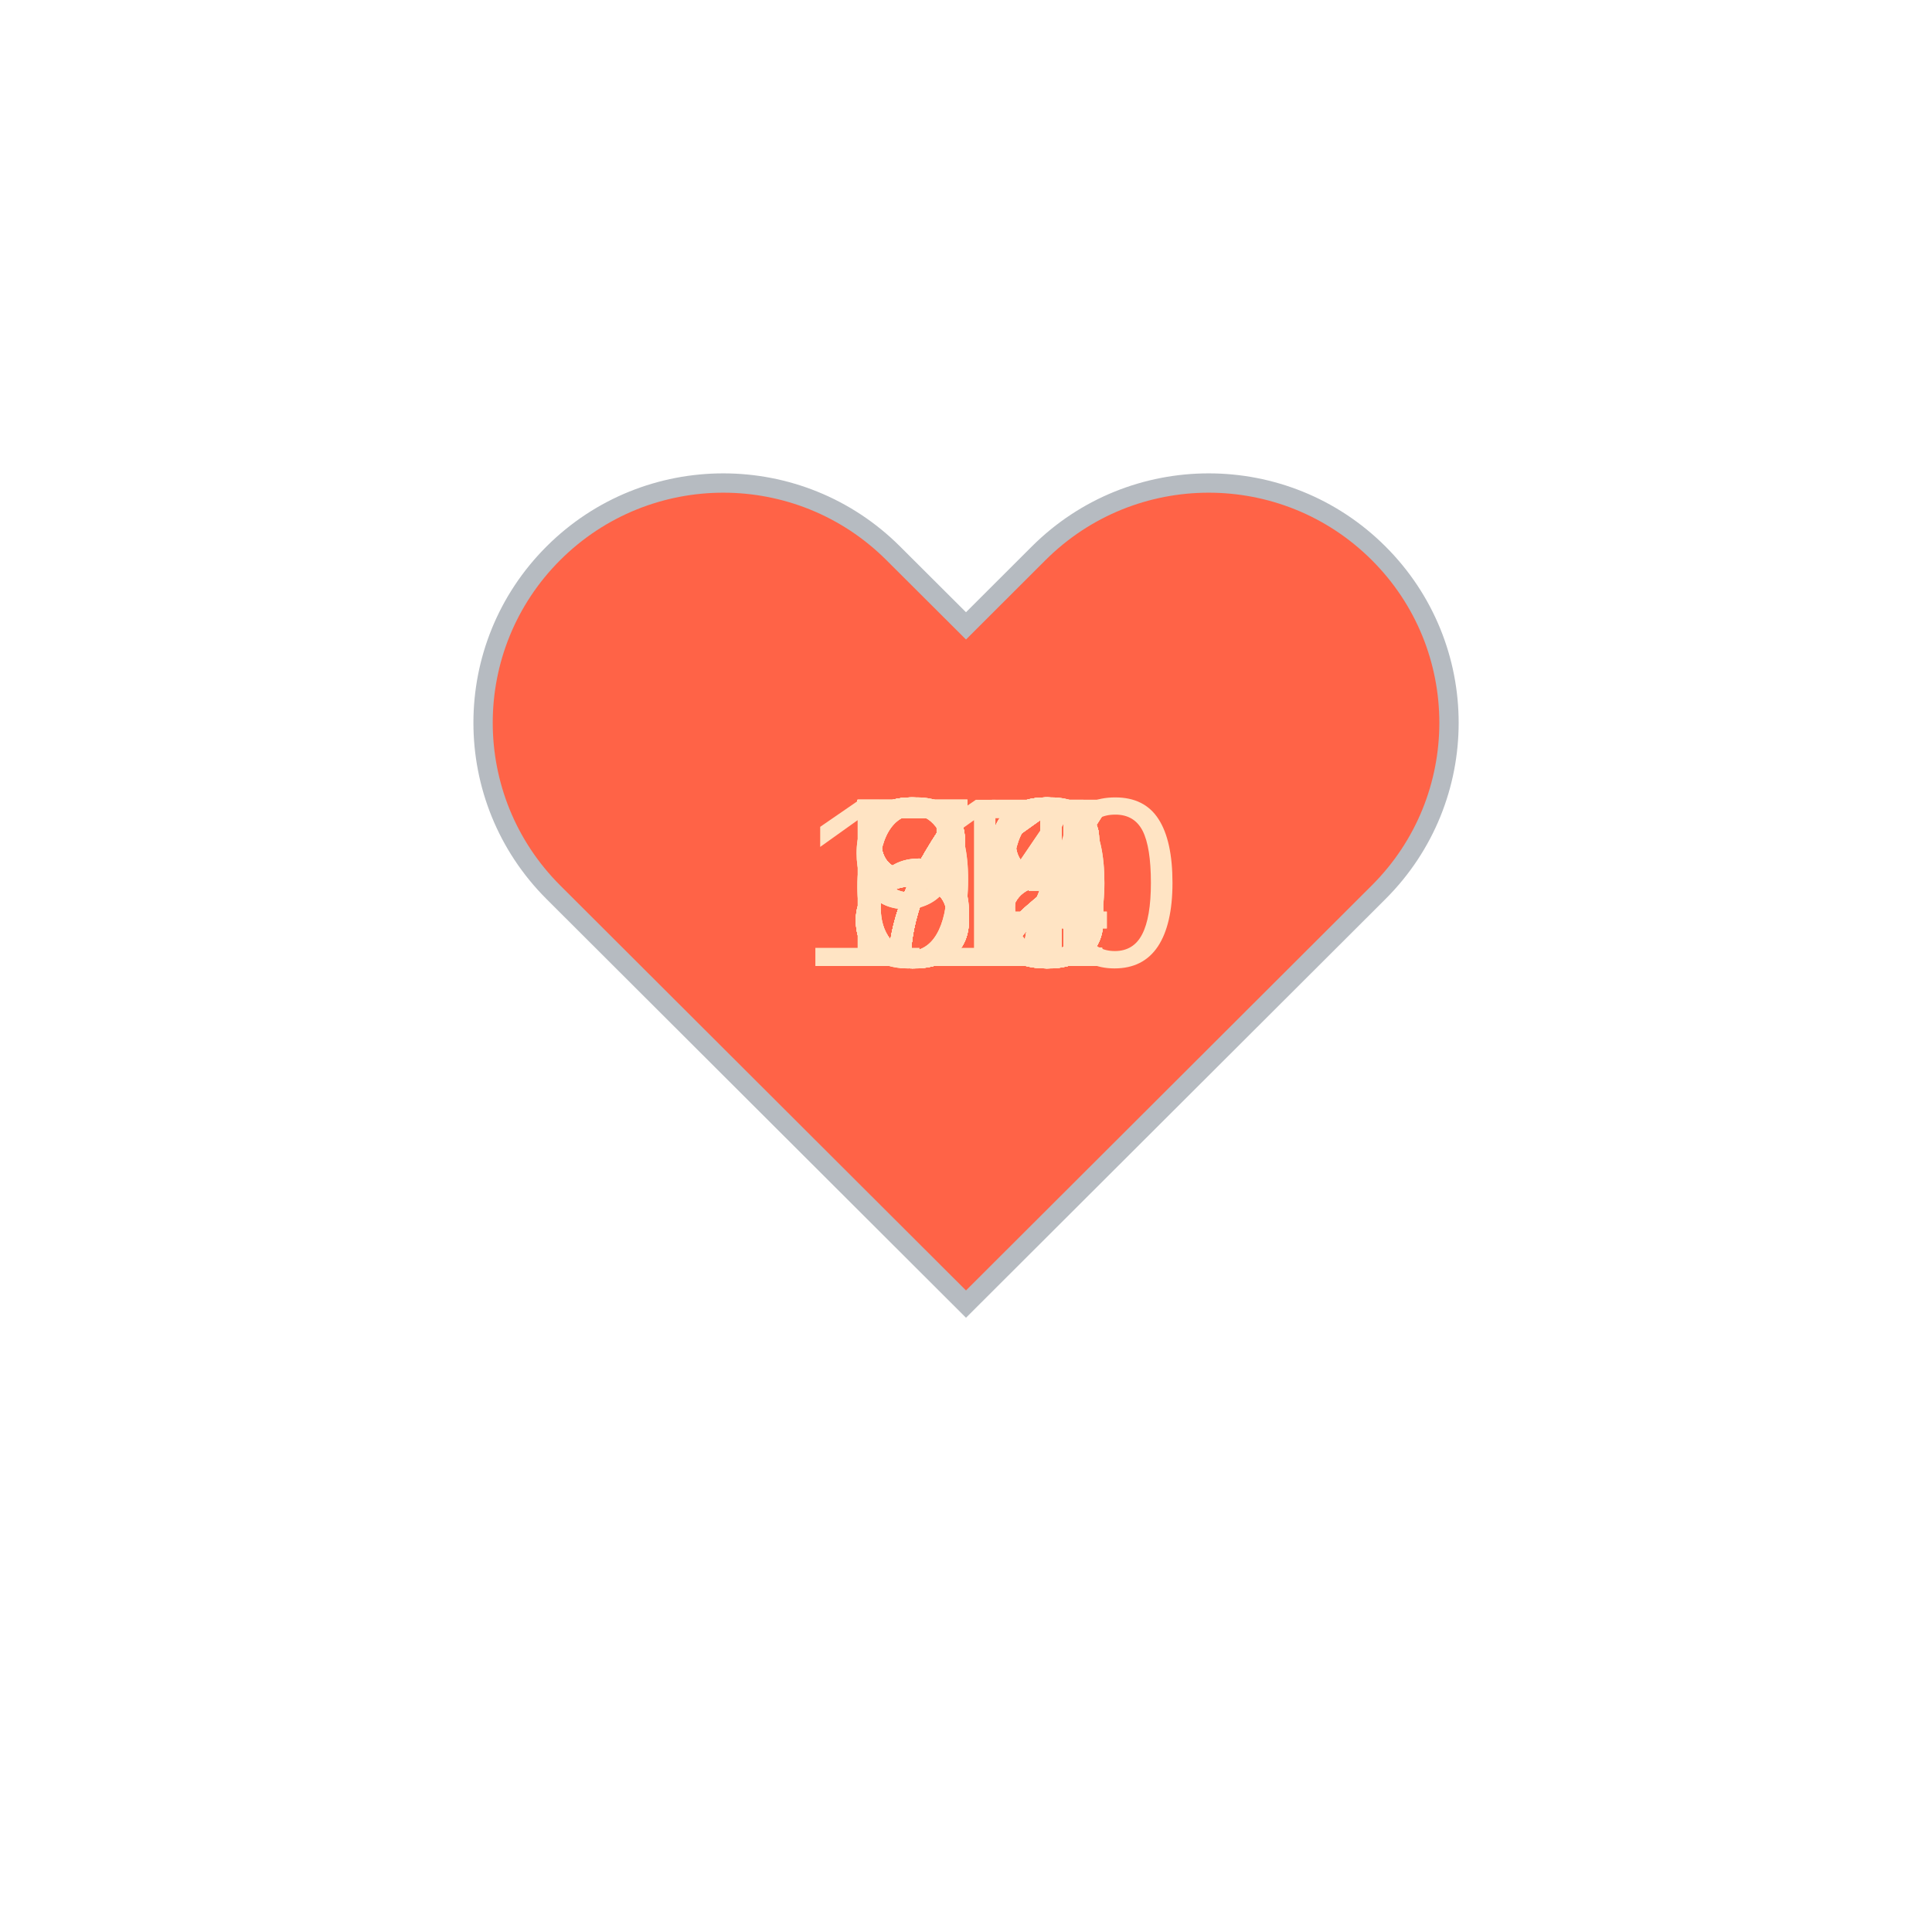
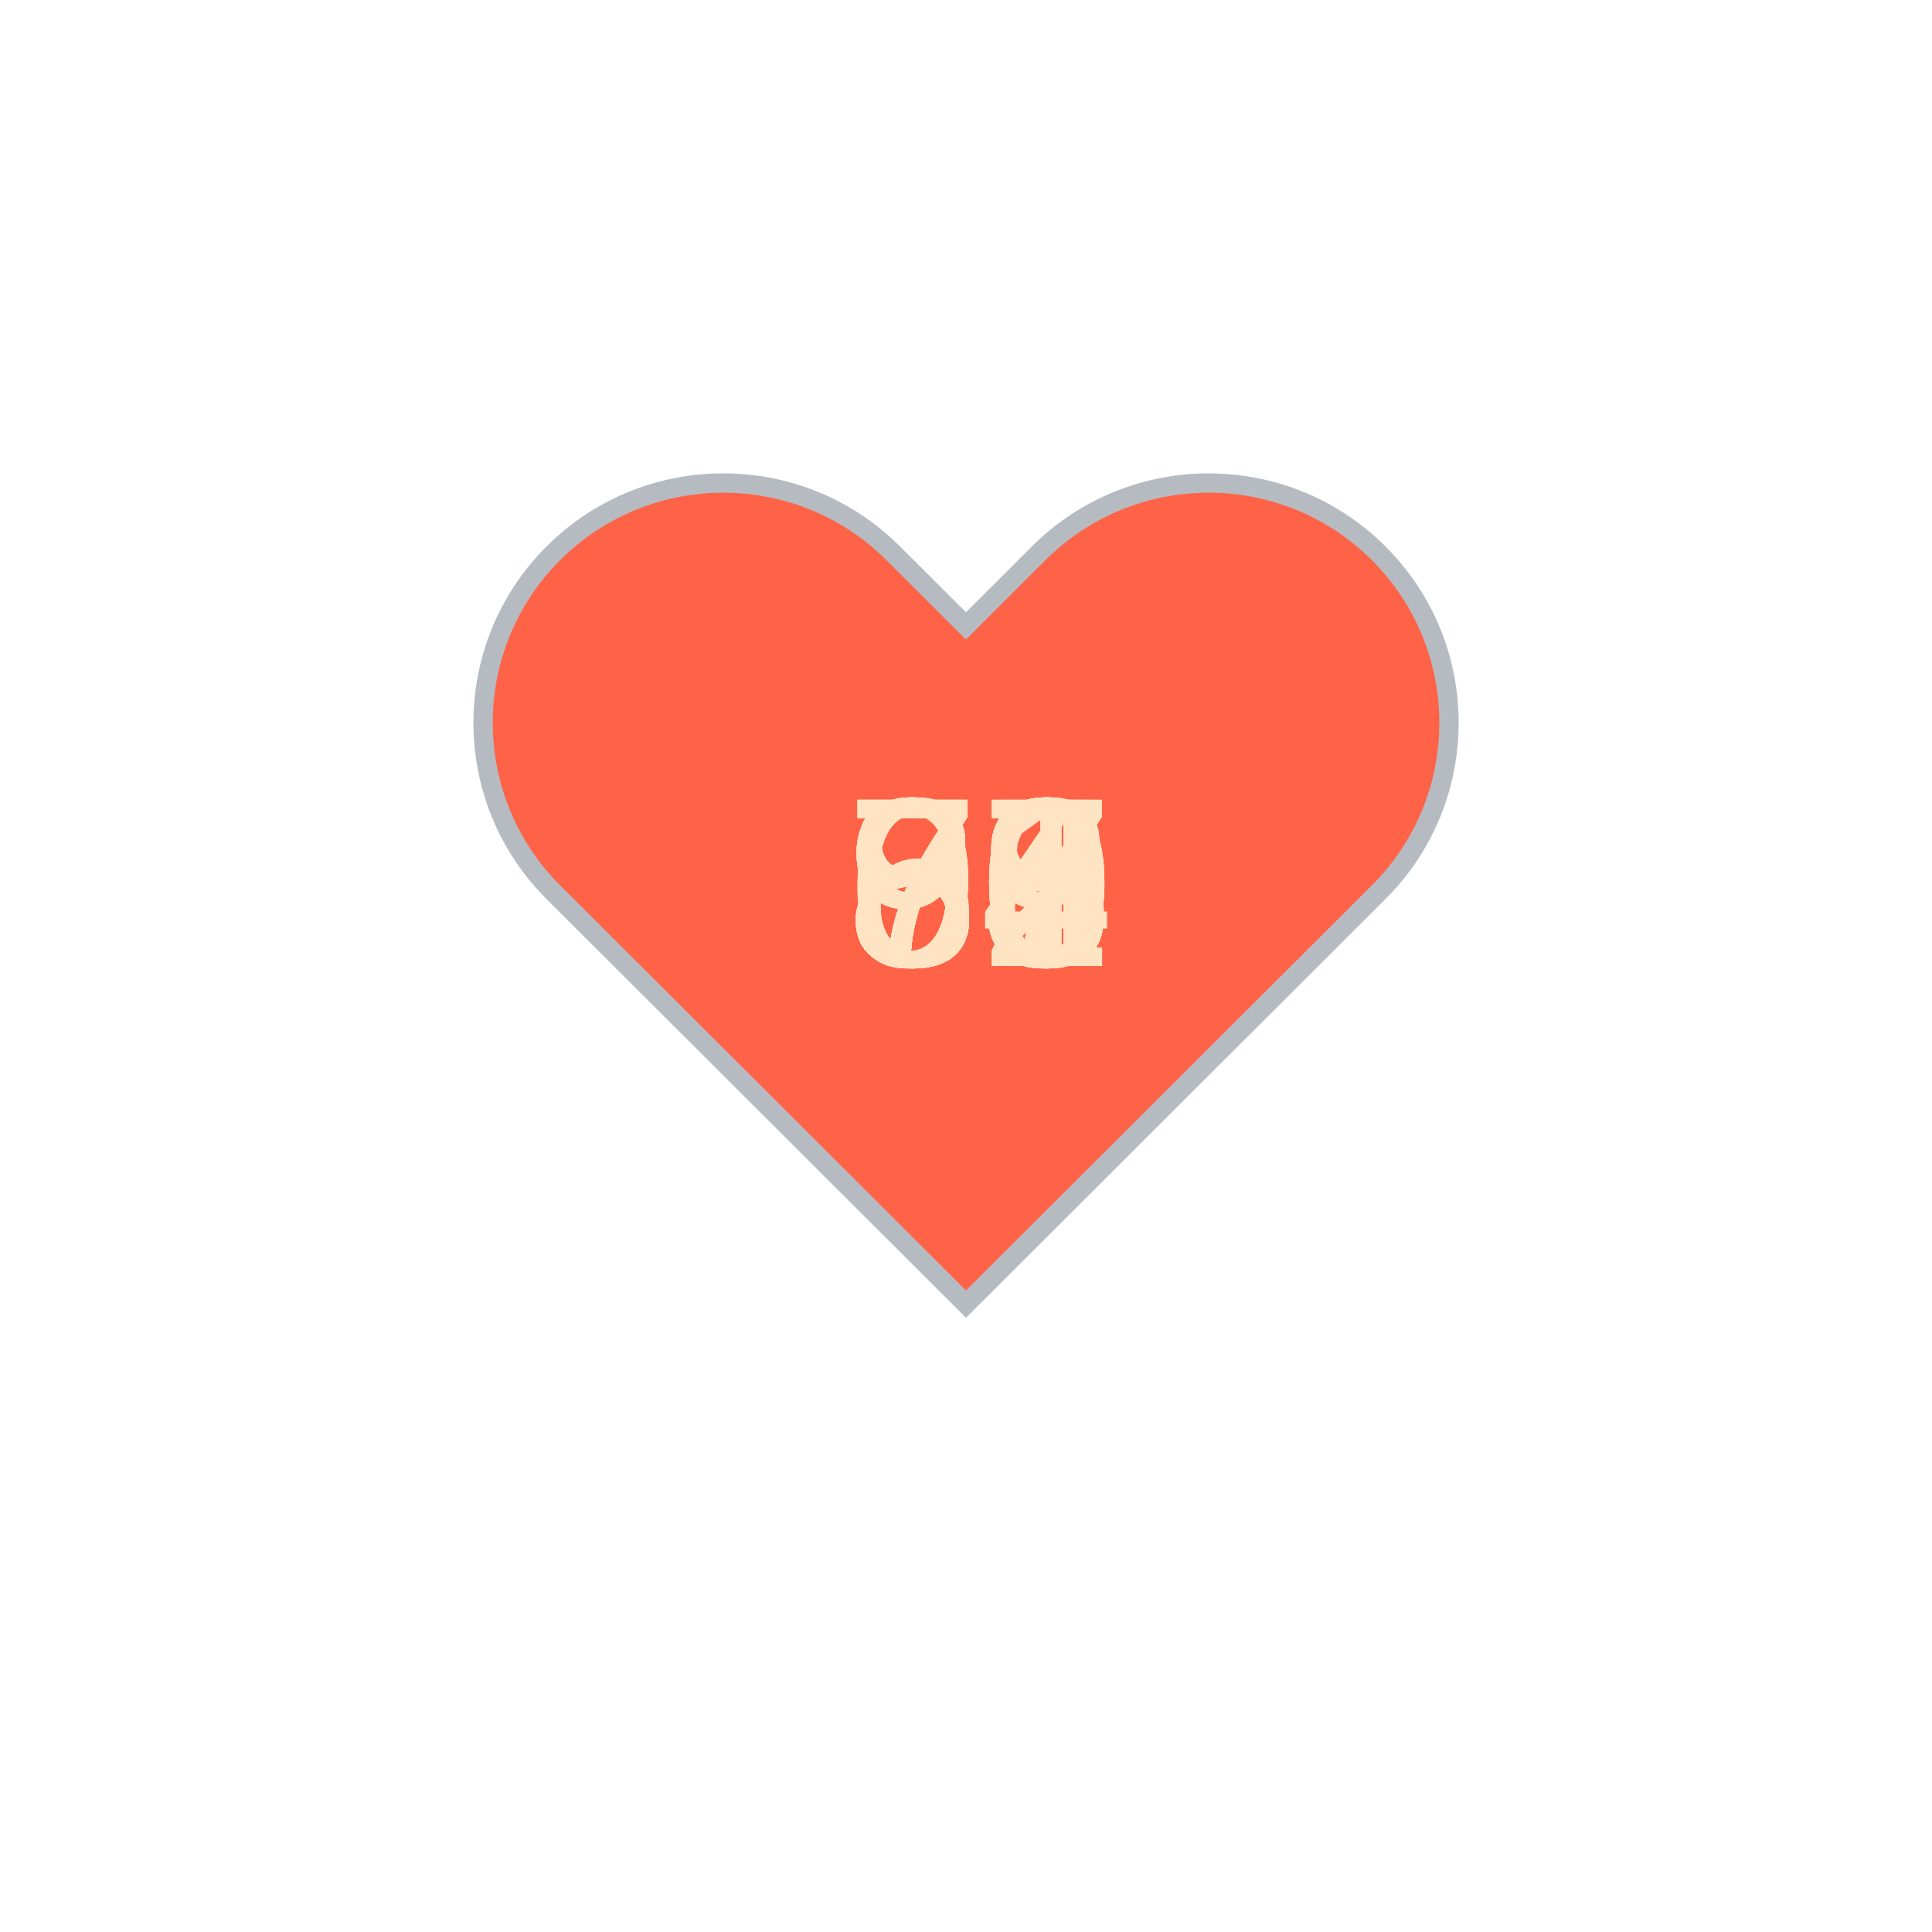
<svg xmlns="http://www.w3.org/2000/svg" baseProfile="full" height="150" version="1.1" viewBox="0,0,200,200" width="150">
  <defs />
  <g transform="translate(100 100)">
    <path d="M92.71,7.27L92.71,7.27c-9.71-9.69-25.46-9.69-35.18,0L50,14.79l-7.54-7.52C32.75-2.42,17-2.42,7.29,7.27v0 c-9.71,9.69-9.71,25.41,0,35.1L50,85l42.71-42.63C102.43,32.68,102.43,16.96,92.71,7.27z" fill="tomato" stroke="#B6BBC1" stroke-width="2" transform="translate(-50 -50)" />
    <animateTransform additive="sum" attributeName="transform" dur="1.2s" repeatCount="indefinite" type="scale" values="1; 1.5; 1.25; 1.5; 1.5; 1;" />
-     <text fill="bisque" style="font-size:25px; font-family:Arial" transform="translate(-12.5 0)">87<animate attributeName="visibility" dur="36.0s" keyTimes="0;0.03;0.07;0.1;0.13;0.17;0.2;0.23;0.27;0.3;0.33;0.37;0.4;0.43;0.47;0.5;0.53;0.57;0.6;0.63;0.67;0.7;0.73;0.77;0.8;0.83;0.87;0.9;0.93;0.97;1.0" repeatCount="indefinite" values="visible;hidden;hidden;hidden;hidden;hidden;hidden;hidden;hidden;hidden;hidden;hidden;hidden;hidden;hidden;hidden;hidden;hidden;hidden;hidden;hidden;hidden;hidden;hidden;hidden;hidden;hidden;hidden;hidden;hidden;hidden" />
+     <text fill="bisque" style="font-size:25px; font-family:Arial" transform="translate(-12.5 0)">99<animate attributeName="visibility" dur="36.0s" keyTimes="0;0.03;0.07;0.1;0.13;0.17;0.2;0.23;0.27;0.3;0.33;0.37;0.4;0.43;0.47;0.5;0.53;0.57;0.6;0.63;0.67;0.7;0.73;0.77;0.8;0.83;0.87;0.9;0.93;0.97;1.0" repeatCount="indefinite" values="visible;hidden;hidden;hidden;hidden;hidden;hidden;hidden;hidden;hidden;hidden;hidden;hidden;hidden;hidden;hidden;hidden;hidden;hidden;hidden;hidden;hidden;hidden;hidden;hidden;hidden;hidden;hidden;hidden;hidden;hidden" />
    </text>
-     <text fill="bisque" style="font-size:25px; font-family:Arial" transform="translate(-12.5 0)">87<animate attributeName="visibility" dur="36.0s" keyTimes="0;0.03;0.07;0.1;0.13;0.17;0.2;0.23;0.27;0.3;0.33;0.37;0.4;0.43;0.47;0.5;0.53;0.57;0.6;0.63;0.67;0.7;0.73;0.77;0.8;0.83;0.87;0.9;0.93;0.97;1.0" repeatCount="indefinite" values="hidden;visible;hidden;hidden;hidden;hidden;hidden;hidden;hidden;hidden;hidden;hidden;hidden;hidden;hidden;hidden;hidden;hidden;hidden;hidden;hidden;hidden;hidden;hidden;hidden;hidden;hidden;hidden;hidden;hidden;hidden" />
+     <text fill="bisque" style="font-size:25px; font-family:Arial" transform="translate(-12.5 0)">92<animate attributeName="visibility" dur="36.0s" keyTimes="0;0.03;0.07;0.1;0.13;0.17;0.2;0.23;0.27;0.3;0.33;0.37;0.4;0.43;0.47;0.5;0.53;0.57;0.6;0.63;0.67;0.7;0.73;0.77;0.8;0.83;0.87;0.9;0.93;0.97;1.0" repeatCount="indefinite" values="hidden;visible;hidden;hidden;hidden;hidden;hidden;hidden;hidden;hidden;hidden;hidden;hidden;hidden;hidden;hidden;hidden;hidden;hidden;hidden;hidden;hidden;hidden;hidden;hidden;hidden;hidden;hidden;hidden;hidden;hidden" />
    </text>
-     <text fill="bisque" style="font-size:25px; font-family:Arial" transform="translate(-12.5 0)">83<animate attributeName="visibility" dur="36.0s" keyTimes="0;0.03;0.07;0.1;0.13;0.17;0.2;0.23;0.27;0.3;0.33;0.37;0.4;0.43;0.47;0.5;0.53;0.57;0.6;0.63;0.67;0.7;0.73;0.77;0.8;0.83;0.87;0.9;0.93;0.97;1.0" repeatCount="indefinite" values="hidden;hidden;visible;hidden;hidden;hidden;hidden;hidden;hidden;hidden;hidden;hidden;hidden;hidden;hidden;hidden;hidden;hidden;hidden;hidden;hidden;hidden;hidden;hidden;hidden;hidden;hidden;hidden;hidden;hidden;hidden" />
+     <text fill="bisque" style="font-size:25px; font-family:Arial" transform="translate(-12.5 0)">89<animate attributeName="visibility" dur="36.0s" keyTimes="0;0.03;0.07;0.1;0.13;0.17;0.2;0.23;0.27;0.3;0.33;0.37;0.4;0.43;0.47;0.5;0.53;0.57;0.6;0.63;0.67;0.7;0.73;0.77;0.8;0.83;0.87;0.9;0.93;0.97;1.0" repeatCount="indefinite" values="hidden;hidden;visible;hidden;hidden;hidden;hidden;hidden;hidden;hidden;hidden;hidden;hidden;hidden;hidden;hidden;hidden;hidden;hidden;hidden;hidden;hidden;hidden;hidden;hidden;hidden;hidden;hidden;hidden;hidden;hidden" />
    </text>
-     <text fill="bisque" style="font-size:25px; font-family:Arial" transform="translate(-12.5 0)">83<animate attributeName="visibility" dur="36.0s" keyTimes="0;0.03;0.07;0.1;0.13;0.17;0.2;0.23;0.27;0.3;0.33;0.37;0.4;0.43;0.47;0.5;0.53;0.57;0.6;0.63;0.67;0.7;0.73;0.77;0.8;0.83;0.87;0.9;0.93;0.97;1.0" repeatCount="indefinite" values="hidden;hidden;hidden;visible;hidden;hidden;hidden;hidden;hidden;hidden;hidden;hidden;hidden;hidden;hidden;hidden;hidden;hidden;hidden;hidden;hidden;hidden;hidden;hidden;hidden;hidden;hidden;hidden;hidden;hidden;hidden" />
+     <text fill="bisque" style="font-size:25px; font-family:Arial" transform="translate(-12.5 0)">88<animate attributeName="visibility" dur="36.0s" keyTimes="0;0.03;0.07;0.1;0.13;0.17;0.2;0.23;0.27;0.3;0.33;0.37;0.4;0.43;0.47;0.5;0.53;0.57;0.6;0.63;0.67;0.7;0.73;0.77;0.8;0.83;0.87;0.9;0.93;0.97;1.0" repeatCount="indefinite" values="hidden;hidden;hidden;visible;hidden;hidden;hidden;hidden;hidden;hidden;hidden;hidden;hidden;hidden;hidden;hidden;hidden;hidden;hidden;hidden;hidden;hidden;hidden;hidden;hidden;hidden;hidden;hidden;hidden;hidden;hidden" />
    </text>
-     <text fill="bisque" style="font-size:25px; font-family:Arial" transform="translate(-12.5 0)">82<animate attributeName="visibility" dur="36.0s" keyTimes="0;0.03;0.07;0.1;0.13;0.17;0.2;0.23;0.27;0.3;0.33;0.37;0.4;0.43;0.47;0.5;0.53;0.57;0.6;0.63;0.67;0.7;0.73;0.77;0.8;0.83;0.87;0.9;0.93;0.97;1.0" repeatCount="indefinite" values="hidden;hidden;hidden;hidden;visible;hidden;hidden;hidden;hidden;hidden;hidden;hidden;hidden;hidden;hidden;hidden;hidden;hidden;hidden;hidden;hidden;hidden;hidden;hidden;hidden;hidden;hidden;hidden;hidden;hidden;hidden" />
+     <text fill="bisque" style="font-size:25px; font-family:Arial" transform="translate(-12.5 0)">88<animate attributeName="visibility" dur="36.0s" keyTimes="0;0.03;0.07;0.1;0.13;0.17;0.2;0.23;0.27;0.3;0.33;0.37;0.4;0.43;0.47;0.5;0.53;0.57;0.6;0.63;0.67;0.7;0.73;0.77;0.8;0.83;0.87;0.9;0.93;0.97;1.0" repeatCount="indefinite" values="hidden;hidden;hidden;hidden;visible;hidden;hidden;hidden;hidden;hidden;hidden;hidden;hidden;hidden;hidden;hidden;hidden;hidden;hidden;hidden;hidden;hidden;hidden;hidden;hidden;hidden;hidden;hidden;hidden;hidden;hidden" />
    </text>
-     <text fill="bisque" style="font-size:25px; font-family:Arial" transform="translate(-12.5 0)">82<animate attributeName="visibility" dur="36.0s" keyTimes="0;0.03;0.07;0.1;0.13;0.17;0.2;0.23;0.27;0.3;0.33;0.37;0.4;0.43;0.47;0.5;0.53;0.57;0.6;0.63;0.67;0.7;0.73;0.77;0.8;0.83;0.87;0.9;0.93;0.97;1.0" repeatCount="indefinite" values="hidden;hidden;hidden;hidden;hidden;visible;hidden;hidden;hidden;hidden;hidden;hidden;hidden;hidden;hidden;hidden;hidden;hidden;hidden;hidden;hidden;hidden;hidden;hidden;hidden;hidden;hidden;hidden;hidden;hidden;hidden" />
+     <text fill="bisque" style="font-size:25px; font-family:Arial" transform="translate(-12.5 0)">87<animate attributeName="visibility" dur="36.0s" keyTimes="0;0.03;0.07;0.1;0.13;0.17;0.2;0.23;0.27;0.3;0.33;0.37;0.4;0.43;0.47;0.5;0.53;0.57;0.6;0.63;0.67;0.7;0.73;0.77;0.8;0.83;0.87;0.9;0.93;0.97;1.0" repeatCount="indefinite" values="hidden;hidden;hidden;hidden;hidden;visible;hidden;hidden;hidden;hidden;hidden;hidden;hidden;hidden;hidden;hidden;hidden;hidden;hidden;hidden;hidden;hidden;hidden;hidden;hidden;hidden;hidden;hidden;hidden;hidden;hidden" />
    </text>
-     <text fill="bisque" style="font-size:25px; font-family:Arial" transform="translate(-12.5 0)">77<animate attributeName="visibility" dur="36.0s" keyTimes="0;0.03;0.07;0.1;0.13;0.17;0.2;0.23;0.27;0.3;0.33;0.37;0.4;0.43;0.47;0.5;0.53;0.57;0.6;0.63;0.67;0.7;0.73;0.77;0.8;0.83;0.87;0.9;0.93;0.97;1.0" repeatCount="indefinite" values="hidden;hidden;hidden;hidden;hidden;hidden;visible;hidden;hidden;hidden;hidden;hidden;hidden;hidden;hidden;hidden;hidden;hidden;hidden;hidden;hidden;hidden;hidden;hidden;hidden;hidden;hidden;hidden;hidden;hidden;hidden" />
+     <text fill="bisque" style="font-size:25px; font-family:Arial" transform="translate(-12.5 0)">90<animate attributeName="visibility" dur="36.0s" keyTimes="0;0.03;0.07;0.1;0.13;0.17;0.2;0.23;0.27;0.3;0.33;0.37;0.4;0.43;0.47;0.5;0.53;0.57;0.6;0.63;0.67;0.7;0.73;0.77;0.8;0.83;0.87;0.9;0.93;0.97;1.0" repeatCount="indefinite" values="hidden;hidden;hidden;hidden;hidden;hidden;visible;hidden;hidden;hidden;hidden;hidden;hidden;hidden;hidden;hidden;hidden;hidden;hidden;hidden;hidden;hidden;hidden;hidden;hidden;hidden;hidden;hidden;hidden;hidden;hidden" />
    </text>
-     <text fill="bisque" style="font-size:25px; font-family:Arial" transform="translate(-12.5 0)">78<animate attributeName="visibility" dur="36.0s" keyTimes="0;0.03;0.07;0.1;0.13;0.17;0.2;0.23;0.27;0.3;0.33;0.37;0.4;0.43;0.47;0.5;0.53;0.57;0.6;0.63;0.67;0.7;0.73;0.77;0.8;0.83;0.87;0.9;0.93;0.97;1.0" repeatCount="indefinite" values="hidden;hidden;hidden;hidden;hidden;hidden;hidden;visible;hidden;hidden;hidden;hidden;hidden;hidden;hidden;hidden;hidden;hidden;hidden;hidden;hidden;hidden;hidden;hidden;hidden;hidden;hidden;hidden;hidden;hidden;hidden" />
+     <text fill="bisque" style="font-size:25px; font-family:Arial" transform="translate(-12.5 0)">83<animate attributeName="visibility" dur="36.0s" keyTimes="0;0.03;0.07;0.1;0.13;0.17;0.2;0.23;0.27;0.3;0.33;0.37;0.4;0.43;0.47;0.5;0.53;0.57;0.6;0.63;0.67;0.7;0.73;0.77;0.8;0.83;0.87;0.9;0.93;0.97;1.0" repeatCount="indefinite" values="hidden;hidden;hidden;hidden;hidden;hidden;hidden;visible;hidden;hidden;hidden;hidden;hidden;hidden;hidden;hidden;hidden;hidden;hidden;hidden;hidden;hidden;hidden;hidden;hidden;hidden;hidden;hidden;hidden;hidden;hidden" />
    </text>
    <text fill="bisque" style="font-size:25px; font-family:Arial" transform="translate(-12.5 0)">82<animate attributeName="visibility" dur="36.0s" keyTimes="0;0.03;0.07;0.1;0.13;0.17;0.2;0.23;0.27;0.3;0.33;0.37;0.4;0.43;0.47;0.5;0.53;0.57;0.6;0.63;0.67;0.7;0.73;0.77;0.8;0.83;0.87;0.9;0.93;0.97;1.0" repeatCount="indefinite" values="hidden;hidden;hidden;hidden;hidden;hidden;hidden;hidden;visible;hidden;hidden;hidden;hidden;hidden;hidden;hidden;hidden;hidden;hidden;hidden;hidden;hidden;hidden;hidden;hidden;hidden;hidden;hidden;hidden;hidden;hidden" />
    </text>
-     <text fill="bisque" style="font-size:25px; font-family:Arial" transform="translate(-12.5 0)">80<animate attributeName="visibility" dur="36.0s" keyTimes="0;0.03;0.07;0.1;0.13;0.17;0.2;0.23;0.27;0.3;0.33;0.37;0.4;0.43;0.47;0.5;0.53;0.57;0.6;0.63;0.67;0.7;0.73;0.77;0.8;0.83;0.87;0.9;0.93;0.97;1.0" repeatCount="indefinite" values="hidden;hidden;hidden;hidden;hidden;hidden;hidden;hidden;hidden;visible;hidden;hidden;hidden;hidden;hidden;hidden;hidden;hidden;hidden;hidden;hidden;hidden;hidden;hidden;hidden;hidden;hidden;hidden;hidden;hidden;hidden" />
+     <text fill="bisque" style="font-size:25px; font-family:Arial" transform="translate(-12.5 0)">82<animate attributeName="visibility" dur="36.0s" keyTimes="0;0.03;0.07;0.1;0.13;0.17;0.2;0.23;0.27;0.3;0.33;0.37;0.4;0.43;0.47;0.5;0.53;0.57;0.6;0.63;0.67;0.7;0.73;0.77;0.8;0.83;0.87;0.9;0.93;0.97;1.0" repeatCount="indefinite" values="hidden;hidden;hidden;hidden;hidden;hidden;hidden;hidden;hidden;visible;hidden;hidden;hidden;hidden;hidden;hidden;hidden;hidden;hidden;hidden;hidden;hidden;hidden;hidden;hidden;hidden;hidden;hidden;hidden;hidden;hidden" />
    </text>
-     <text fill="bisque" style="font-size:25px; font-family:Arial" transform="translate(-12.5 0)">78<animate attributeName="visibility" dur="36.0s" keyTimes="0;0.03;0.07;0.1;0.13;0.17;0.2;0.23;0.27;0.3;0.33;0.37;0.4;0.43;0.47;0.5;0.53;0.57;0.6;0.63;0.67;0.7;0.73;0.77;0.8;0.83;0.87;0.9;0.93;0.97;1.0" repeatCount="indefinite" values="hidden;hidden;hidden;hidden;hidden;hidden;hidden;hidden;hidden;hidden;visible;hidden;hidden;hidden;hidden;hidden;hidden;hidden;hidden;hidden;hidden;hidden;hidden;hidden;hidden;hidden;hidden;hidden;hidden;hidden;hidden" />
+     <text fill="bisque" style="font-size:25px; font-family:Arial" transform="translate(-12.5 0)">81<animate attributeName="visibility" dur="36.0s" keyTimes="0;0.03;0.07;0.1;0.13;0.17;0.2;0.23;0.27;0.3;0.33;0.37;0.4;0.43;0.47;0.5;0.53;0.57;0.6;0.63;0.67;0.7;0.73;0.77;0.8;0.83;0.87;0.9;0.93;0.97;1.0" repeatCount="indefinite" values="hidden;hidden;hidden;hidden;hidden;hidden;hidden;hidden;hidden;hidden;visible;hidden;hidden;hidden;hidden;hidden;hidden;hidden;hidden;hidden;hidden;hidden;hidden;hidden;hidden;hidden;hidden;hidden;hidden;hidden;hidden" />
    </text>
-     <text fill="bisque" style="font-size:25px; font-family:Arial" transform="translate(-12.5 0)">74<animate attributeName="visibility" dur="36.0s" keyTimes="0;0.03;0.07;0.1;0.13;0.17;0.2;0.23;0.27;0.3;0.33;0.37;0.4;0.43;0.47;0.5;0.53;0.57;0.6;0.63;0.67;0.7;0.73;0.77;0.8;0.83;0.87;0.9;0.93;0.97;1.0" repeatCount="indefinite" values="hidden;hidden;hidden;hidden;hidden;hidden;hidden;hidden;hidden;hidden;hidden;visible;hidden;hidden;hidden;hidden;hidden;hidden;hidden;hidden;hidden;hidden;hidden;hidden;hidden;hidden;hidden;hidden;hidden;hidden;hidden" />
+     <text fill="bisque" style="font-size:25px; font-family:Arial" transform="translate(-12.5 0)">80<animate attributeName="visibility" dur="36.0s" keyTimes="0;0.03;0.07;0.1;0.13;0.17;0.2;0.23;0.27;0.3;0.33;0.37;0.4;0.43;0.47;0.5;0.53;0.57;0.6;0.63;0.67;0.7;0.73;0.77;0.8;0.83;0.87;0.9;0.93;0.97;1.0" repeatCount="indefinite" values="hidden;hidden;hidden;hidden;hidden;hidden;hidden;hidden;hidden;hidden;hidden;visible;hidden;hidden;hidden;hidden;hidden;hidden;hidden;hidden;hidden;hidden;hidden;hidden;hidden;hidden;hidden;hidden;hidden;hidden;hidden" />
    </text>
-     <text fill="bisque" style="font-size:25px; font-family:Arial" transform="translate(-12.5 0)">74<animate attributeName="visibility" dur="36.0s" keyTimes="0;0.03;0.07;0.1;0.13;0.17;0.2;0.23;0.27;0.3;0.33;0.37;0.4;0.43;0.47;0.5;0.53;0.57;0.6;0.63;0.67;0.7;0.73;0.77;0.8;0.83;0.87;0.9;0.93;0.97;1.0" repeatCount="indefinite" values="hidden;hidden;hidden;hidden;hidden;hidden;hidden;hidden;hidden;hidden;hidden;hidden;visible;hidden;hidden;hidden;hidden;hidden;hidden;hidden;hidden;hidden;hidden;hidden;hidden;hidden;hidden;hidden;hidden;hidden;hidden" />
+     <text fill="bisque" style="font-size:25px; font-family:Arial" transform="translate(-12.5 0)">80<animate attributeName="visibility" dur="36.0s" keyTimes="0;0.03;0.07;0.1;0.13;0.17;0.2;0.23;0.27;0.3;0.33;0.37;0.4;0.43;0.47;0.5;0.53;0.57;0.6;0.63;0.67;0.7;0.73;0.77;0.8;0.83;0.87;0.9;0.93;0.97;1.0" repeatCount="indefinite" values="hidden;hidden;hidden;hidden;hidden;hidden;hidden;hidden;hidden;hidden;hidden;hidden;visible;hidden;hidden;hidden;hidden;hidden;hidden;hidden;hidden;hidden;hidden;hidden;hidden;hidden;hidden;hidden;hidden;hidden;hidden" />
    </text>
-     <text fill="bisque" style="font-size:25px; font-family:Arial" transform="translate(-12.5 0)">78<animate attributeName="visibility" dur="36.0s" keyTimes="0;0.03;0.07;0.1;0.13;0.17;0.2;0.23;0.27;0.3;0.33;0.37;0.4;0.43;0.47;0.5;0.53;0.57;0.6;0.63;0.67;0.7;0.73;0.77;0.8;0.83;0.87;0.9;0.93;0.97;1.0" repeatCount="indefinite" values="hidden;hidden;hidden;hidden;hidden;hidden;hidden;hidden;hidden;hidden;hidden;hidden;hidden;visible;hidden;hidden;hidden;hidden;hidden;hidden;hidden;hidden;hidden;hidden;hidden;hidden;hidden;hidden;hidden;hidden;hidden" />
+     <text fill="bisque" style="font-size:25px; font-family:Arial" transform="translate(-12.5 0)">87<animate attributeName="visibility" dur="36.0s" keyTimes="0;0.03;0.07;0.1;0.13;0.17;0.2;0.23;0.27;0.3;0.33;0.37;0.4;0.43;0.47;0.5;0.53;0.57;0.6;0.63;0.67;0.7;0.73;0.77;0.8;0.83;0.87;0.9;0.93;0.97;1.0" repeatCount="indefinite" values="hidden;hidden;hidden;hidden;hidden;hidden;hidden;hidden;hidden;hidden;hidden;hidden;hidden;visible;hidden;hidden;hidden;hidden;hidden;hidden;hidden;hidden;hidden;hidden;hidden;hidden;hidden;hidden;hidden;hidden;hidden" />
    </text>
-     <text fill="bisque" style="font-size:25px; font-family:Arial" transform="translate(-12.5 0)">70<animate attributeName="visibility" dur="36.0s" keyTimes="0;0.03;0.07;0.1;0.13;0.17;0.2;0.23;0.27;0.3;0.33;0.37;0.4;0.43;0.47;0.5;0.53;0.57;0.6;0.63;0.67;0.7;0.73;0.77;0.8;0.83;0.87;0.9;0.93;0.97;1.0" repeatCount="indefinite" values="hidden;hidden;hidden;hidden;hidden;hidden;hidden;hidden;hidden;hidden;hidden;hidden;hidden;hidden;visible;hidden;hidden;hidden;hidden;hidden;hidden;hidden;hidden;hidden;hidden;hidden;hidden;hidden;hidden;hidden;hidden" />
+     <text fill="bisque" style="font-size:25px; font-family:Arial" transform="translate(-12.5 0)">88<animate attributeName="visibility" dur="36.0s" keyTimes="0;0.03;0.07;0.1;0.13;0.17;0.2;0.23;0.27;0.3;0.33;0.37;0.4;0.43;0.47;0.5;0.53;0.57;0.6;0.63;0.67;0.7;0.73;0.77;0.8;0.83;0.87;0.9;0.93;0.97;1.0" repeatCount="indefinite" values="hidden;hidden;hidden;hidden;hidden;hidden;hidden;hidden;hidden;hidden;hidden;hidden;hidden;hidden;visible;hidden;hidden;hidden;hidden;hidden;hidden;hidden;hidden;hidden;hidden;hidden;hidden;hidden;hidden;hidden;hidden" />
    </text>
-     <text fill="bisque" style="font-size:25px; font-family:Arial" transform="translate(-12.5 0)">66<animate attributeName="visibility" dur="36.0s" keyTimes="0;0.03;0.07;0.1;0.13;0.17;0.2;0.23;0.27;0.3;0.33;0.37;0.4;0.43;0.47;0.5;0.53;0.57;0.6;0.63;0.67;0.7;0.73;0.77;0.8;0.83;0.87;0.9;0.93;0.97;1.0" repeatCount="indefinite" values="hidden;hidden;hidden;hidden;hidden;hidden;hidden;hidden;hidden;hidden;hidden;hidden;hidden;hidden;hidden;visible;hidden;hidden;hidden;hidden;hidden;hidden;hidden;hidden;hidden;hidden;hidden;hidden;hidden;hidden;hidden" />
+     <text fill="bisque" style="font-size:25px; font-family:Arial" transform="translate(-12.5 0)">87<animate attributeName="visibility" dur="36.0s" keyTimes="0;0.03;0.07;0.1;0.13;0.17;0.2;0.23;0.27;0.3;0.33;0.37;0.4;0.43;0.47;0.5;0.53;0.57;0.6;0.63;0.67;0.7;0.73;0.77;0.8;0.83;0.87;0.9;0.93;0.97;1.0" repeatCount="indefinite" values="hidden;hidden;hidden;hidden;hidden;hidden;hidden;hidden;hidden;hidden;hidden;hidden;hidden;hidden;hidden;visible;hidden;hidden;hidden;hidden;hidden;hidden;hidden;hidden;hidden;hidden;hidden;hidden;hidden;hidden;hidden" />
    </text>
-     <text fill="bisque" style="font-size:25px; font-family:Arial" transform="translate(-12.5 0)">66<animate attributeName="visibility" dur="36.0s" keyTimes="0;0.03;0.07;0.1;0.13;0.17;0.2;0.23;0.27;0.3;0.33;0.37;0.4;0.43;0.47;0.5;0.53;0.57;0.6;0.63;0.67;0.7;0.73;0.77;0.8;0.83;0.87;0.9;0.93;0.97;1.0" repeatCount="indefinite" values="hidden;hidden;hidden;hidden;hidden;hidden;hidden;hidden;hidden;hidden;hidden;hidden;hidden;hidden;hidden;hidden;visible;hidden;hidden;hidden;hidden;hidden;hidden;hidden;hidden;hidden;hidden;hidden;hidden;hidden;hidden" />
+     <text fill="bisque" style="font-size:25px; font-family:Arial" transform="translate(-12.5 0)">96<animate attributeName="visibility" dur="36.0s" keyTimes="0;0.03;0.07;0.1;0.13;0.17;0.2;0.23;0.27;0.3;0.33;0.37;0.4;0.43;0.47;0.5;0.53;0.57;0.6;0.63;0.67;0.7;0.73;0.77;0.8;0.83;0.87;0.9;0.93;0.97;1.0" repeatCount="indefinite" values="hidden;hidden;hidden;hidden;hidden;hidden;hidden;hidden;hidden;hidden;hidden;hidden;hidden;hidden;hidden;hidden;visible;hidden;hidden;hidden;hidden;hidden;hidden;hidden;hidden;hidden;hidden;hidden;hidden;hidden;hidden" />
    </text>
-     <text fill="bisque" style="font-size:25px; font-family:Arial" transform="translate(-12.5 0)">71<animate attributeName="visibility" dur="36.0s" keyTimes="0;0.03;0.07;0.1;0.13;0.17;0.2;0.23;0.27;0.3;0.33;0.37;0.4;0.43;0.47;0.5;0.53;0.57;0.6;0.63;0.67;0.7;0.73;0.77;0.8;0.83;0.87;0.9;0.93;0.97;1.0" repeatCount="indefinite" values="hidden;hidden;hidden;hidden;hidden;hidden;hidden;hidden;hidden;hidden;hidden;hidden;hidden;hidden;hidden;hidden;hidden;visible;hidden;hidden;hidden;hidden;hidden;hidden;hidden;hidden;hidden;hidden;hidden;hidden;hidden" />
+     <text fill="bisque" style="font-size:25px; font-family:Arial" transform="translate(-12.5 0)">94<animate attributeName="visibility" dur="36.0s" keyTimes="0;0.03;0.07;0.1;0.13;0.17;0.2;0.23;0.27;0.3;0.33;0.37;0.4;0.43;0.47;0.5;0.53;0.57;0.6;0.63;0.67;0.7;0.73;0.77;0.8;0.83;0.87;0.9;0.93;0.97;1.0" repeatCount="indefinite" values="hidden;hidden;hidden;hidden;hidden;hidden;hidden;hidden;hidden;hidden;hidden;hidden;hidden;hidden;hidden;hidden;hidden;visible;hidden;hidden;hidden;hidden;hidden;hidden;hidden;hidden;hidden;hidden;hidden;hidden;hidden" />
    </text>
-     <text fill="bisque" style="font-size:25px; font-family:Arial" transform="translate(-12.5 0)">72<animate attributeName="visibility" dur="36.0s" keyTimes="0;0.03;0.07;0.1;0.13;0.17;0.2;0.23;0.27;0.3;0.33;0.37;0.4;0.43;0.47;0.5;0.53;0.57;0.6;0.63;0.67;0.7;0.73;0.77;0.8;0.83;0.87;0.9;0.93;0.97;1.0" repeatCount="indefinite" values="hidden;hidden;hidden;hidden;hidden;hidden;hidden;hidden;hidden;hidden;hidden;hidden;hidden;hidden;hidden;hidden;hidden;hidden;visible;hidden;hidden;hidden;hidden;hidden;hidden;hidden;hidden;hidden;hidden;hidden;hidden" />
+     <text fill="bisque" style="font-size:25px; font-family:Arial" transform="translate(-12.5 0)">85<animate attributeName="visibility" dur="36.0s" keyTimes="0;0.03;0.07;0.1;0.13;0.17;0.2;0.23;0.27;0.3;0.33;0.37;0.4;0.43;0.47;0.5;0.53;0.57;0.6;0.63;0.67;0.7;0.73;0.77;0.8;0.83;0.87;0.9;0.93;0.97;1.0" repeatCount="indefinite" values="hidden;hidden;hidden;hidden;hidden;hidden;hidden;hidden;hidden;hidden;hidden;hidden;hidden;hidden;hidden;hidden;hidden;hidden;visible;hidden;hidden;hidden;hidden;hidden;hidden;hidden;hidden;hidden;hidden;hidden;hidden" />
    </text>
-     <text fill="bisque" style="font-size:25px; font-family:Arial" transform="translate(-12.5 0)">71<animate attributeName="visibility" dur="36.0s" keyTimes="0;0.03;0.07;0.1;0.13;0.17;0.2;0.23;0.27;0.3;0.33;0.37;0.4;0.43;0.47;0.5;0.53;0.57;0.6;0.63;0.67;0.7;0.73;0.77;0.8;0.83;0.87;0.9;0.93;0.97;1.0" repeatCount="indefinite" values="hidden;hidden;hidden;hidden;hidden;hidden;hidden;hidden;hidden;hidden;hidden;hidden;hidden;hidden;hidden;hidden;hidden;hidden;hidden;visible;hidden;hidden;hidden;hidden;hidden;hidden;hidden;hidden;hidden;hidden;hidden" />
+     <text fill="bisque" style="font-size:25px; font-family:Arial" transform="translate(-12.5 0)">75<animate attributeName="visibility" dur="36.0s" keyTimes="0;0.03;0.07;0.1;0.13;0.17;0.2;0.23;0.27;0.3;0.33;0.37;0.4;0.43;0.47;0.5;0.53;0.57;0.6;0.63;0.67;0.7;0.73;0.77;0.8;0.83;0.87;0.9;0.93;0.97;1.0" repeatCount="indefinite" values="hidden;hidden;hidden;hidden;hidden;hidden;hidden;hidden;hidden;hidden;hidden;hidden;hidden;hidden;hidden;hidden;hidden;hidden;hidden;visible;hidden;hidden;hidden;hidden;hidden;hidden;hidden;hidden;hidden;hidden;hidden" />
    </text>
-     <text fill="bisque" style="font-size:25px; font-family:Arial" transform="translate(-12.5 0)">73<animate attributeName="visibility" dur="36.0s" keyTimes="0;0.03;0.07;0.1;0.13;0.17;0.2;0.23;0.27;0.3;0.33;0.37;0.4;0.43;0.47;0.5;0.53;0.57;0.6;0.63;0.67;0.7;0.73;0.77;0.8;0.83;0.87;0.9;0.93;0.97;1.0" repeatCount="indefinite" values="hidden;hidden;hidden;hidden;hidden;hidden;hidden;hidden;hidden;hidden;hidden;hidden;hidden;hidden;hidden;hidden;hidden;hidden;hidden;hidden;visible;hidden;hidden;hidden;hidden;hidden;hidden;hidden;hidden;hidden;hidden" />
+     <text fill="bisque" style="font-size:25px; font-family:Arial" transform="translate(-12.5 0)">72<animate attributeName="visibility" dur="36.0s" keyTimes="0;0.03;0.07;0.1;0.13;0.17;0.2;0.23;0.27;0.3;0.33;0.37;0.4;0.43;0.47;0.5;0.53;0.57;0.6;0.63;0.67;0.7;0.73;0.77;0.8;0.83;0.87;0.9;0.93;0.97;1.0" repeatCount="indefinite" values="hidden;hidden;hidden;hidden;hidden;hidden;hidden;hidden;hidden;hidden;hidden;hidden;hidden;hidden;hidden;hidden;hidden;hidden;hidden;hidden;visible;hidden;hidden;hidden;hidden;hidden;hidden;hidden;hidden;hidden;hidden" />
    </text>
-     <text fill="bisque" style="font-size:25px; font-family:Arial" transform="translate(-12.5 0)">73<animate attributeName="visibility" dur="36.0s" keyTimes="0;0.03;0.07;0.1;0.13;0.17;0.2;0.23;0.27;0.3;0.33;0.37;0.4;0.43;0.47;0.5;0.53;0.57;0.6;0.63;0.67;0.7;0.73;0.77;0.8;0.83;0.87;0.9;0.93;0.97;1.0" repeatCount="indefinite" values="hidden;hidden;hidden;hidden;hidden;hidden;hidden;hidden;hidden;hidden;hidden;hidden;hidden;hidden;hidden;hidden;hidden;hidden;hidden;hidden;hidden;visible;hidden;hidden;hidden;hidden;hidden;hidden;hidden;hidden;hidden" />
+     <text fill="bisque" style="font-size:25px; font-family:Arial" transform="translate(-12.5 0)">69<animate attributeName="visibility" dur="36.0s" keyTimes="0;0.03;0.07;0.1;0.13;0.17;0.2;0.23;0.27;0.3;0.33;0.37;0.4;0.43;0.47;0.5;0.53;0.57;0.6;0.63;0.67;0.7;0.73;0.77;0.8;0.83;0.87;0.9;0.93;0.97;1.0" repeatCount="indefinite" values="hidden;hidden;hidden;hidden;hidden;hidden;hidden;hidden;hidden;hidden;hidden;hidden;hidden;hidden;hidden;hidden;hidden;hidden;hidden;hidden;hidden;visible;hidden;hidden;hidden;hidden;hidden;hidden;hidden;hidden;hidden" />
    </text>
-     <text fill="bisque" style="font-size:25px; font-family:Arial" transform="translate(-12.5 0)">71<animate attributeName="visibility" dur="36.0s" keyTimes="0;0.03;0.07;0.1;0.13;0.17;0.2;0.23;0.27;0.3;0.33;0.37;0.4;0.43;0.47;0.5;0.53;0.57;0.6;0.63;0.67;0.7;0.73;0.77;0.8;0.83;0.87;0.9;0.93;0.97;1.0" repeatCount="indefinite" values="hidden;hidden;hidden;hidden;hidden;hidden;hidden;hidden;hidden;hidden;hidden;hidden;hidden;hidden;hidden;hidden;hidden;hidden;hidden;hidden;hidden;hidden;visible;hidden;hidden;hidden;hidden;hidden;hidden;hidden;hidden" />
+     <text fill="bisque" style="font-size:25px; font-family:Arial" transform="translate(-12.5 0)">73<animate attributeName="visibility" dur="36.0s" keyTimes="0;0.03;0.07;0.1;0.13;0.17;0.2;0.23;0.27;0.3;0.33;0.37;0.4;0.43;0.47;0.5;0.53;0.57;0.6;0.63;0.67;0.7;0.73;0.77;0.8;0.83;0.87;0.9;0.93;0.97;1.0" repeatCount="indefinite" values="hidden;hidden;hidden;hidden;hidden;hidden;hidden;hidden;hidden;hidden;hidden;hidden;hidden;hidden;hidden;hidden;hidden;hidden;hidden;hidden;hidden;hidden;visible;hidden;hidden;hidden;hidden;hidden;hidden;hidden;hidden" />
    </text>
-     <text fill="bisque" style="font-size:25px; font-family:Arial" transform="translate(-12.5 0)">71<animate attributeName="visibility" dur="36.0s" keyTimes="0;0.03;0.07;0.1;0.13;0.17;0.2;0.23;0.27;0.3;0.33;0.37;0.4;0.43;0.47;0.5;0.53;0.57;0.6;0.63;0.67;0.7;0.73;0.77;0.8;0.83;0.87;0.9;0.93;0.97;1.0" repeatCount="indefinite" values="hidden;hidden;hidden;hidden;hidden;hidden;hidden;hidden;hidden;hidden;hidden;hidden;hidden;hidden;hidden;hidden;hidden;hidden;hidden;hidden;hidden;hidden;hidden;visible;hidden;hidden;hidden;hidden;hidden;hidden;hidden" />
+     <text fill="bisque" style="font-size:25px; font-family:Arial" transform="translate(-12.5 0)">73<animate attributeName="visibility" dur="36.0s" keyTimes="0;0.03;0.07;0.1;0.13;0.17;0.2;0.23;0.27;0.3;0.33;0.37;0.4;0.43;0.47;0.5;0.53;0.57;0.6;0.63;0.67;0.7;0.73;0.77;0.8;0.83;0.87;0.9;0.93;0.97;1.0" repeatCount="indefinite" values="hidden;hidden;hidden;hidden;hidden;hidden;hidden;hidden;hidden;hidden;hidden;hidden;hidden;hidden;hidden;hidden;hidden;hidden;hidden;hidden;hidden;hidden;hidden;visible;hidden;hidden;hidden;hidden;hidden;hidden;hidden" />
    </text>
-     <text fill="bisque" style="font-size:25px; font-family:Arial" transform="translate(-12.5 0)">71<animate attributeName="visibility" dur="36.0s" keyTimes="0;0.03;0.07;0.1;0.13;0.17;0.2;0.23;0.27;0.3;0.33;0.37;0.4;0.43;0.47;0.5;0.53;0.57;0.6;0.63;0.67;0.7;0.73;0.77;0.8;0.83;0.87;0.9;0.93;0.97;1.0" repeatCount="indefinite" values="hidden;hidden;hidden;hidden;hidden;hidden;hidden;hidden;hidden;hidden;hidden;hidden;hidden;hidden;hidden;hidden;hidden;hidden;hidden;hidden;hidden;hidden;hidden;hidden;visible;hidden;hidden;hidden;hidden;hidden;hidden" />
+     <text fill="bisque" style="font-size:25px; font-family:Arial" transform="translate(-12.5 0)">74<animate attributeName="visibility" dur="36.0s" keyTimes="0;0.03;0.07;0.1;0.13;0.17;0.2;0.23;0.27;0.3;0.33;0.37;0.4;0.43;0.47;0.5;0.53;0.57;0.6;0.63;0.67;0.7;0.73;0.77;0.8;0.83;0.87;0.9;0.93;0.97;1.0" repeatCount="indefinite" values="hidden;hidden;hidden;hidden;hidden;hidden;hidden;hidden;hidden;hidden;hidden;hidden;hidden;hidden;hidden;hidden;hidden;hidden;hidden;hidden;hidden;hidden;hidden;hidden;visible;hidden;hidden;hidden;hidden;hidden;hidden" />
    </text>
-     <text fill="bisque" style="font-size:25px; font-family:Arial" transform="translate(-12.5 0)">72<animate attributeName="visibility" dur="36.0s" keyTimes="0;0.03;0.07;0.1;0.13;0.17;0.2;0.23;0.27;0.3;0.33;0.37;0.4;0.43;0.47;0.5;0.53;0.57;0.6;0.63;0.67;0.7;0.73;0.77;0.8;0.83;0.87;0.9;0.93;0.97;1.0" repeatCount="indefinite" values="hidden;hidden;hidden;hidden;hidden;hidden;hidden;hidden;hidden;hidden;hidden;hidden;hidden;hidden;hidden;hidden;hidden;hidden;hidden;hidden;hidden;hidden;hidden;hidden;hidden;visible;hidden;hidden;hidden;hidden;hidden" />
+     <text fill="bisque" style="font-size:25px; font-family:Arial" transform="translate(-12.5 0)">73<animate attributeName="visibility" dur="36.0s" keyTimes="0;0.03;0.07;0.1;0.13;0.17;0.2;0.23;0.27;0.3;0.33;0.37;0.4;0.43;0.47;0.5;0.53;0.57;0.6;0.63;0.67;0.7;0.73;0.77;0.8;0.83;0.87;0.9;0.93;0.97;1.0" repeatCount="indefinite" values="hidden;hidden;hidden;hidden;hidden;hidden;hidden;hidden;hidden;hidden;hidden;hidden;hidden;hidden;hidden;hidden;hidden;hidden;hidden;hidden;hidden;hidden;hidden;hidden;hidden;visible;hidden;hidden;hidden;hidden;hidden" />
    </text>
-     <text fill="bisque" style="font-size:25px; font-family:Arial" transform="translate(-12.5 0)">68<animate attributeName="visibility" dur="36.0s" keyTimes="0;0.03;0.07;0.1;0.13;0.17;0.2;0.23;0.27;0.3;0.33;0.37;0.4;0.43;0.47;0.5;0.53;0.57;0.6;0.63;0.67;0.7;0.73;0.77;0.8;0.83;0.87;0.9;0.93;0.97;1.0" repeatCount="indefinite" values="hidden;hidden;hidden;hidden;hidden;hidden;hidden;hidden;hidden;hidden;hidden;hidden;hidden;hidden;hidden;hidden;hidden;hidden;hidden;hidden;hidden;hidden;hidden;hidden;hidden;hidden;visible;hidden;hidden;hidden;hidden" />
+     <text fill="bisque" style="font-size:25px; font-family:Arial" transform="translate(-12.5 0)">77<animate attributeName="visibility" dur="36.0s" keyTimes="0;0.03;0.07;0.1;0.13;0.17;0.2;0.23;0.27;0.3;0.33;0.37;0.4;0.43;0.47;0.5;0.53;0.57;0.6;0.63;0.67;0.7;0.73;0.77;0.8;0.83;0.87;0.9;0.93;0.97;1.0" repeatCount="indefinite" values="hidden;hidden;hidden;hidden;hidden;hidden;hidden;hidden;hidden;hidden;hidden;hidden;hidden;hidden;hidden;hidden;hidden;hidden;hidden;hidden;hidden;hidden;hidden;hidden;hidden;hidden;visible;hidden;hidden;hidden;hidden" />
    </text>
-     <text fill="bisque" style="font-size:25px; font-family:Arial" transform="translate(-12.5 0)">92<animate attributeName="visibility" dur="36.0s" keyTimes="0;0.03;0.07;0.1;0.13;0.17;0.2;0.23;0.27;0.3;0.33;0.37;0.4;0.43;0.47;0.5;0.53;0.57;0.6;0.63;0.67;0.7;0.73;0.77;0.8;0.83;0.87;0.9;0.93;0.97;1.0" repeatCount="indefinite" values="hidden;hidden;hidden;hidden;hidden;hidden;hidden;hidden;hidden;hidden;hidden;hidden;hidden;hidden;hidden;hidden;hidden;hidden;hidden;hidden;hidden;hidden;hidden;hidden;hidden;hidden;hidden;visible;hidden;hidden;hidden" />
+     <text fill="bisque" style="font-size:25px; font-family:Arial" transform="translate(-12.5 0)">80<animate attributeName="visibility" dur="36.0s" keyTimes="0;0.03;0.07;0.1;0.13;0.17;0.2;0.23;0.27;0.3;0.33;0.37;0.4;0.43;0.47;0.5;0.53;0.57;0.6;0.63;0.67;0.7;0.73;0.77;0.8;0.83;0.87;0.9;0.93;0.97;1.0" repeatCount="indefinite" values="hidden;hidden;hidden;hidden;hidden;hidden;hidden;hidden;hidden;hidden;hidden;hidden;hidden;hidden;hidden;hidden;hidden;hidden;hidden;hidden;hidden;hidden;hidden;hidden;hidden;hidden;hidden;visible;hidden;hidden;hidden" />
    </text>
-     <text fill="bisque" style="font-size:25px; font-family:Arial" transform="translate(-12.5 0)">96<animate attributeName="visibility" dur="36.0s" keyTimes="0;0.03;0.07;0.1;0.13;0.17;0.2;0.23;0.27;0.3;0.33;0.37;0.4;0.43;0.47;0.5;0.53;0.57;0.6;0.63;0.67;0.7;0.73;0.77;0.8;0.83;0.87;0.9;0.93;0.97;1.0" repeatCount="indefinite" values="hidden;hidden;hidden;hidden;hidden;hidden;hidden;hidden;hidden;hidden;hidden;hidden;hidden;hidden;hidden;hidden;hidden;hidden;hidden;hidden;hidden;hidden;hidden;hidden;hidden;hidden;hidden;hidden;visible;hidden;hidden" />
+     <text fill="bisque" style="font-size:25px; font-family:Arial" transform="translate(-12.5 0)">67<animate attributeName="visibility" dur="36.0s" keyTimes="0;0.03;0.07;0.1;0.13;0.17;0.2;0.23;0.27;0.3;0.33;0.37;0.4;0.43;0.47;0.5;0.53;0.57;0.6;0.63;0.67;0.7;0.73;0.77;0.8;0.83;0.87;0.9;0.93;0.97;1.0" repeatCount="indefinite" values="hidden;hidden;hidden;hidden;hidden;hidden;hidden;hidden;hidden;hidden;hidden;hidden;hidden;hidden;hidden;hidden;hidden;hidden;hidden;hidden;hidden;hidden;hidden;hidden;hidden;hidden;hidden;hidden;visible;hidden;hidden" />
    </text>
-     <text fill="bisque" style="font-size:25px; font-family:Arial" transform="translate(-17.5 0)">110<animate attributeName="visibility" dur="36.0s" keyTimes="0;0.03;0.07;0.1;0.13;0.17;0.2;0.23;0.27;0.3;0.33;0.37;0.4;0.43;0.47;0.5;0.53;0.57;0.6;0.63;0.67;0.7;0.73;0.77;0.8;0.83;0.87;0.9;0.93;0.97;1.0" repeatCount="indefinite" values="hidden;hidden;hidden;hidden;hidden;hidden;hidden;hidden;hidden;hidden;hidden;hidden;hidden;hidden;hidden;hidden;hidden;hidden;hidden;hidden;hidden;hidden;hidden;hidden;hidden;hidden;hidden;hidden;hidden;visible;hidden" />
+     <text fill="bisque" style="font-size:25px; font-family:Arial" transform="translate(-12.5 0)">72<animate attributeName="visibility" dur="36.0s" keyTimes="0;0.03;0.07;0.1;0.13;0.17;0.2;0.23;0.27;0.3;0.33;0.37;0.4;0.43;0.47;0.5;0.53;0.57;0.6;0.63;0.67;0.7;0.73;0.77;0.8;0.83;0.87;0.9;0.93;0.97;1.0" repeatCount="indefinite" values="hidden;hidden;hidden;hidden;hidden;hidden;hidden;hidden;hidden;hidden;hidden;hidden;hidden;hidden;hidden;hidden;hidden;hidden;hidden;hidden;hidden;hidden;hidden;hidden;hidden;hidden;hidden;hidden;hidden;visible;hidden" />
    </text>
  </g>
</svg>
